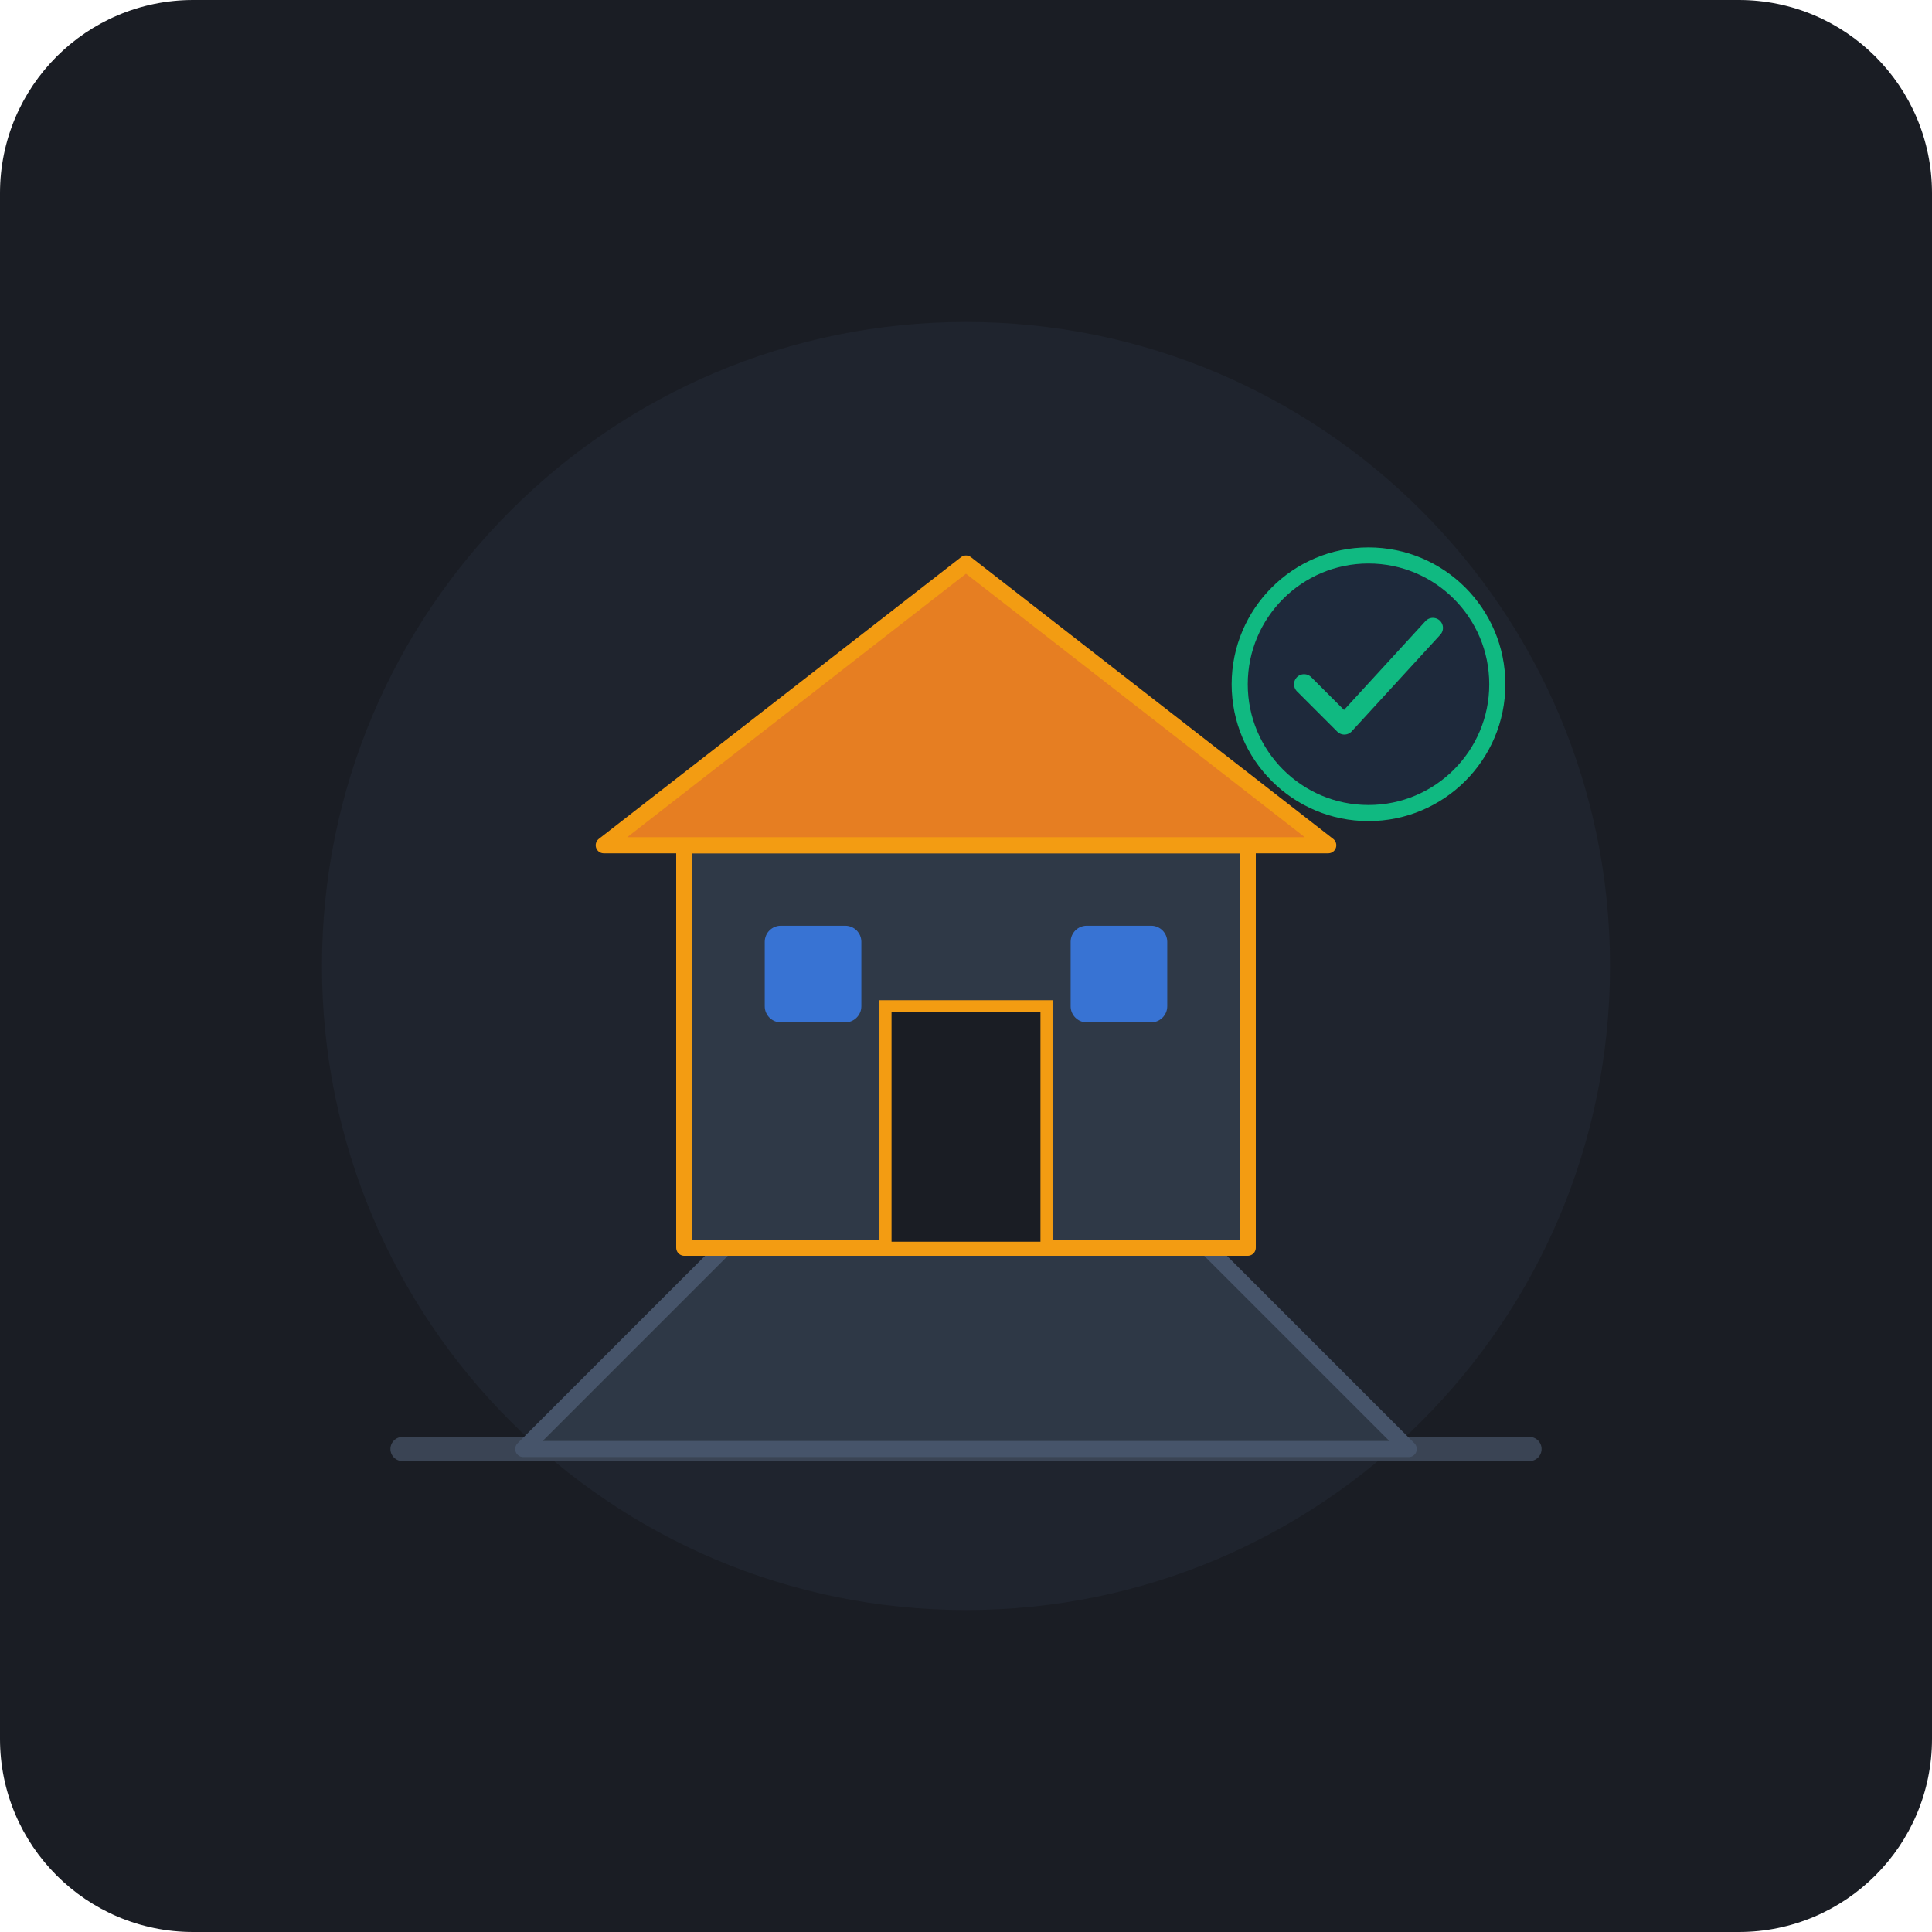
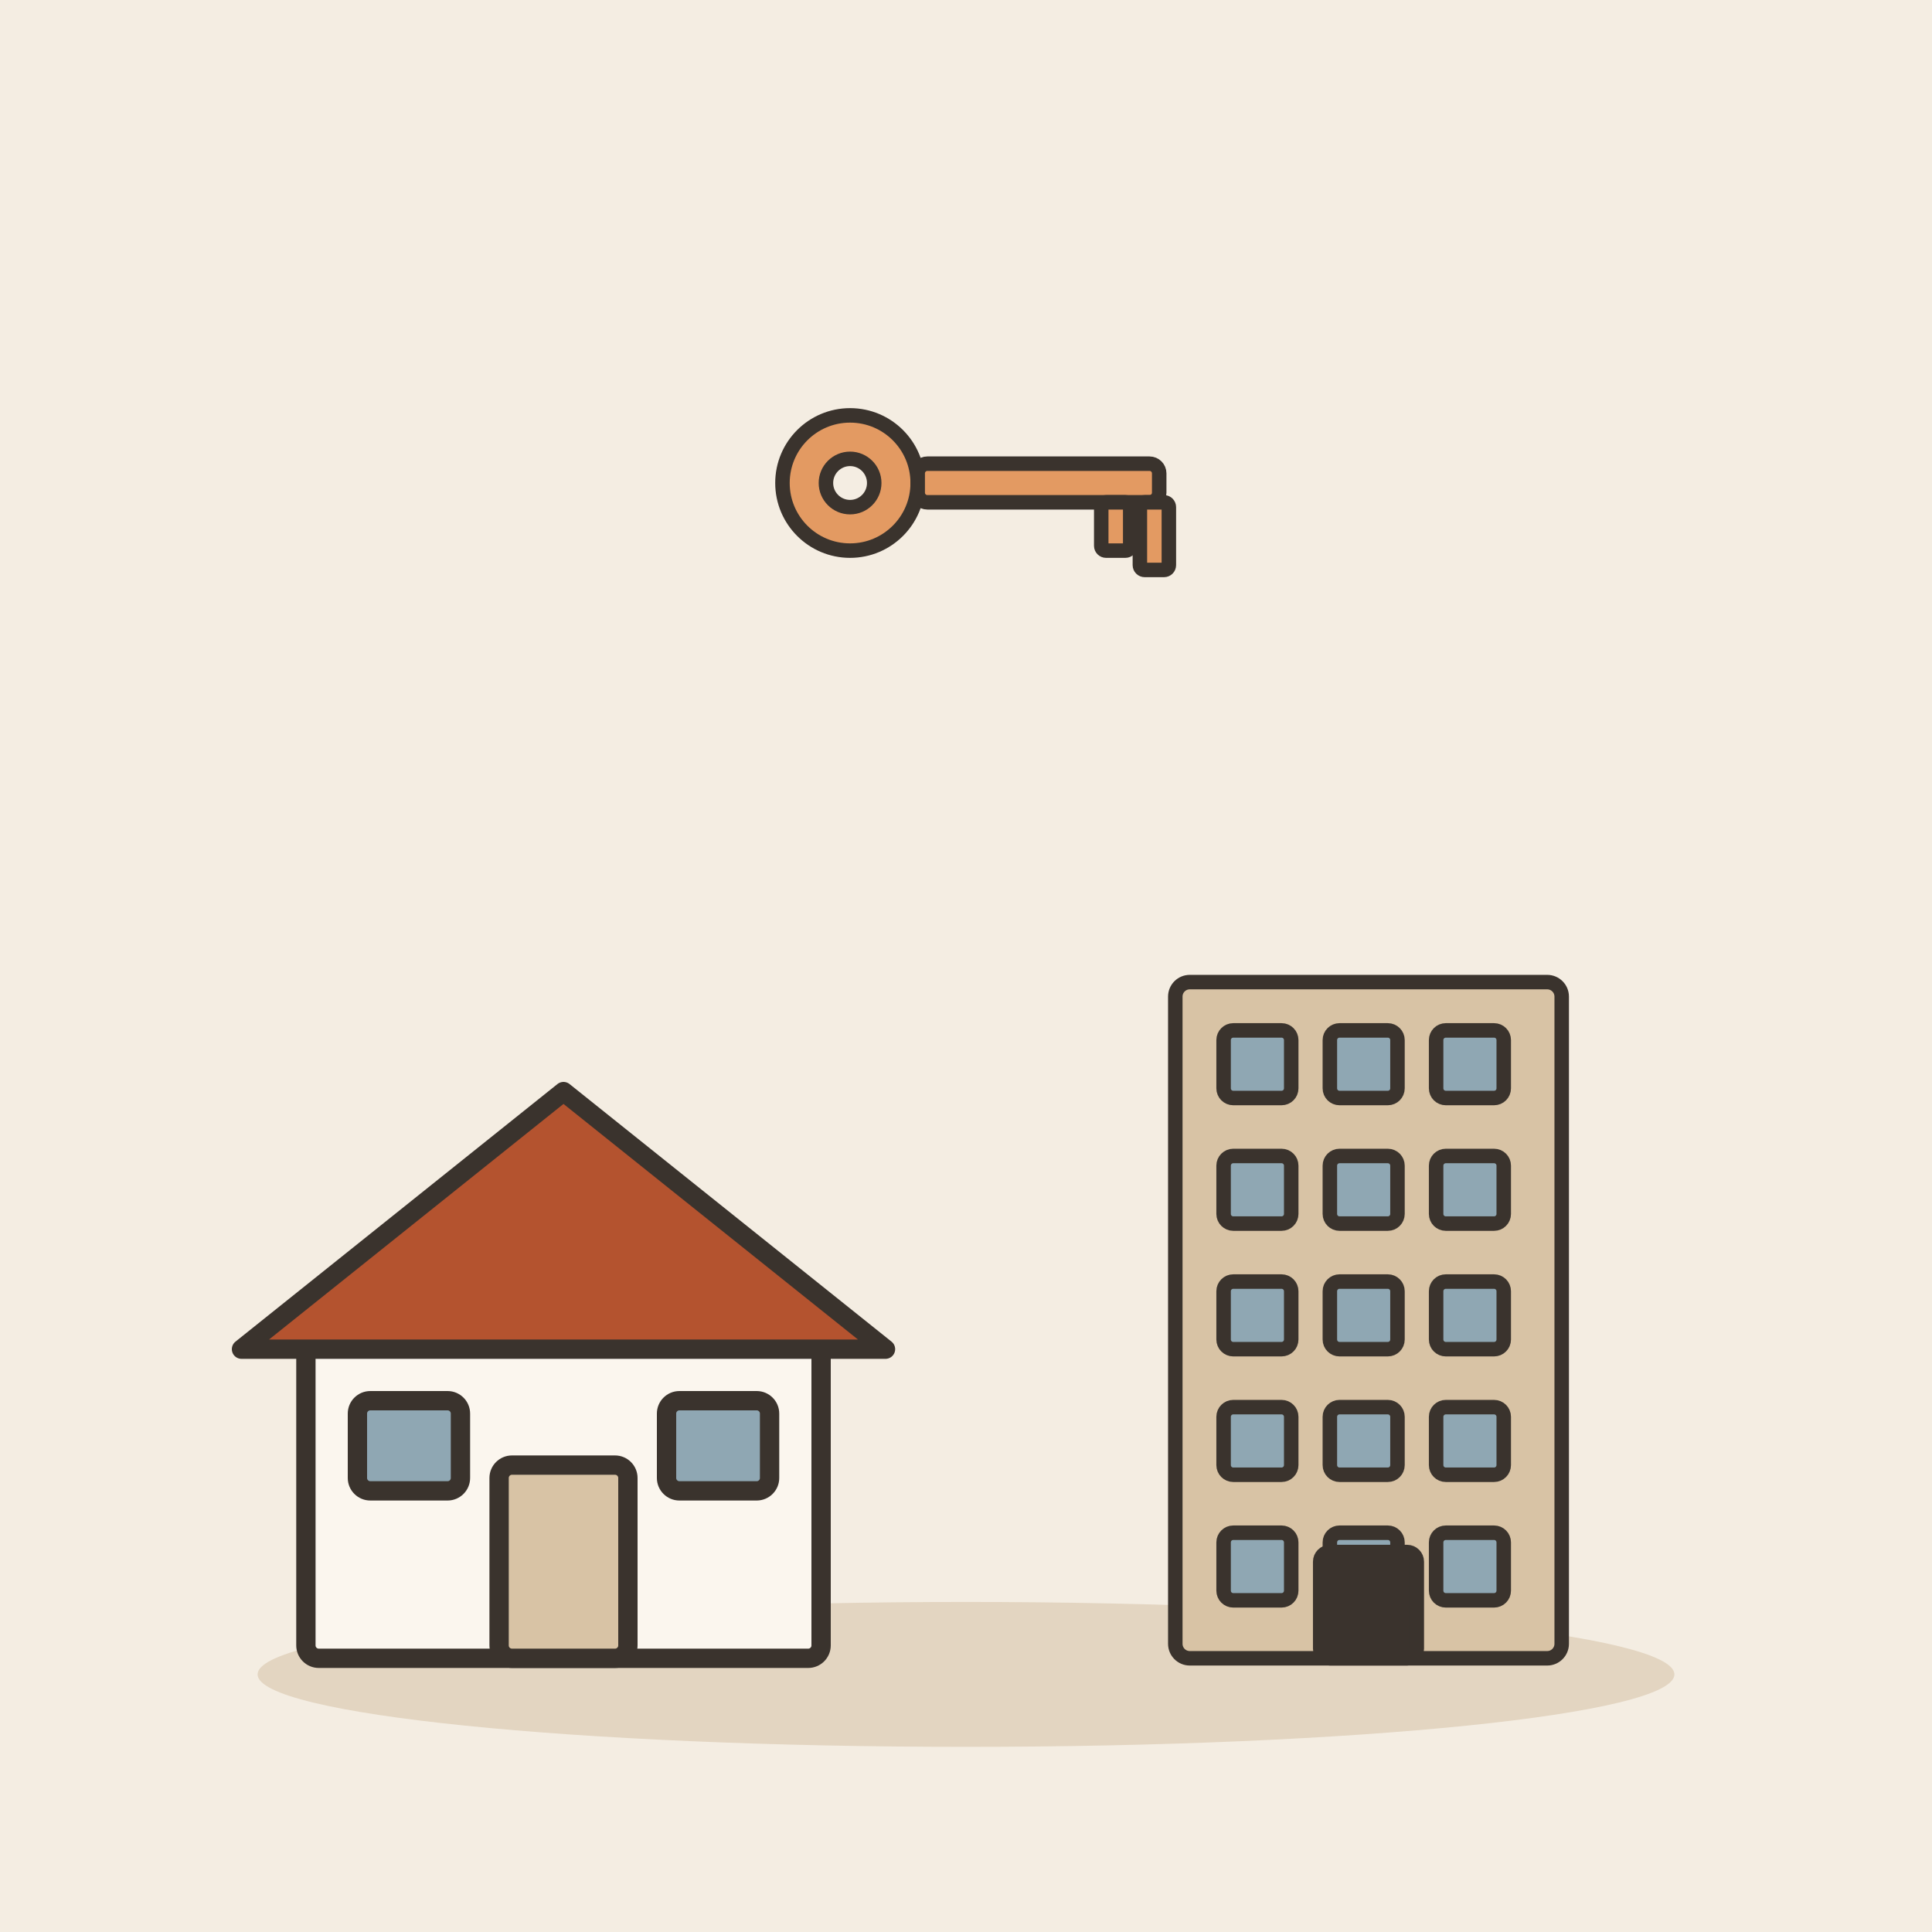
- <svg xmlns="http://www.w3.org/2000/svg" width="240" height="240" viewBox="0 0 240 240">
-   <rect width="240" height="240" rx="24" fill="#1A1D24" />
-   <circle cx="120" cy="120" r="80" fill="#242B38" opacity="0.5" />
-   <path d="M50 180 L190 180" stroke="#3A4454" stroke-width="3" stroke-linecap="round" />
-   <path d="M65 180 L90 155 L150 155 L175 180 Z" fill="#2E3846" stroke="#46546A" stroke-width="2" stroke-linejoin="round" />
-   <rect x="85" y="105" width="70" height="50" fill="#2F3947" stroke="#F39C12" stroke-width="2" stroke-linejoin="round" />
-   <rect x="110" y="125" width="20" height="30" fill="#1A1D24" stroke="#F39C12" stroke-width="1.5" />
-   <rect x="95" y="115" width="12" height="12" fill="#3B82F6" opacity="0.8" rx="2" />
-   <rect x="133" y="115" width="12" height="12" fill="#3B82F6" opacity="0.8" rx="2" />
-   <path d="M75 105 L120 70 L165 105 Z" fill="#E67E22" stroke="#F39C12" stroke-width="2" stroke-linejoin="round" />
-   <circle cx="170" cy="85" r="16" fill="#1E293B" stroke="#10B981" stroke-width="2" />
-   <path d="M162 85 L167 90 L178 78" fill="none" stroke="#10B981" stroke-width="2.5" stroke-linecap="round" stroke-linejoin="round" />
+ <svg xmlns="http://www.w3.org/2000/svg" viewBox="0 0 240 240" data-style="editorial">
+   <rect width="240" height="240" fill="#F4EDE2" />
+   <ellipse cx="120" cy="208" rx="88" ry="9" fill="#E3D5C1" />
+   <g transform="translate(70 206) scale(0.8 0.8)">
+     <rect x="-40" y="-50" width="80" height="50" rx="2" fill="#FBF6EE" stroke="#3A332D" stroke-width="3" stroke-linecap="round" stroke-linejoin="round" />
+     <path d="M-50 -48L0 -88L50 -48Z" fill="#B4532F" stroke="#3A332D" stroke-width="3" stroke-linecap="round" stroke-linejoin="round" />
+     <rect x="-10" y="-30" width="20" height="30" rx="2" fill="#D8C3A5" stroke="#3A332D" stroke-width="3" stroke-linecap="round" stroke-linejoin="round" />
+     <rect x="-32" y="-40" width="16" height="14" rx="2" fill="#8FA7B3" stroke="#3A332D" stroke-width="3" stroke-linecap="round" stroke-linejoin="round" />
+     <rect x="16" y="-40" width="16" height="14" rx="2" fill="#8FA7B3" stroke="#3A332D" stroke-width="3" stroke-linecap="round" stroke-linejoin="round" />
+   </g>
+   <g transform="translate(170 206) scale(0.6 0.6)">
+     <rect x="-40" y="-140" width="80" height="140" rx="3" fill="#D8C3A5" stroke="#3A332D" stroke-width="3" stroke-linecap="round" stroke-linejoin="round" />
+     <rect x="-30" y="-130" width="14" height="14" rx="2" fill="#8FA7B3" stroke="#3A332D" stroke-width="3" stroke-linecap="round" stroke-linejoin="round" />
+     <rect x="-8" y="-130" width="14" height="14" rx="2" fill="#8FA7B3" stroke="#3A332D" stroke-width="3" stroke-linecap="round" stroke-linejoin="round" />
+     <rect x="14" y="-130" width="14" height="14" rx="2" fill="#8FA7B3" stroke="#3A332D" stroke-width="3" stroke-linecap="round" stroke-linejoin="round" />
+     <rect x="-30" y="-104" width="14" height="14" rx="2" fill="#8FA7B3" stroke="#3A332D" stroke-width="3" stroke-linecap="round" stroke-linejoin="round" />
+     <rect x="-8" y="-104" width="14" height="14" rx="2" fill="#8FA7B3" stroke="#3A332D" stroke-width="3" stroke-linecap="round" stroke-linejoin="round" />
+     <rect x="14" y="-104" width="14" height="14" rx="2" fill="#8FA7B3" stroke="#3A332D" stroke-width="3" stroke-linecap="round" stroke-linejoin="round" />
+     <rect x="-30" y="-78" width="14" height="14" rx="2" fill="#8FA7B3" stroke="#3A332D" stroke-width="3" stroke-linecap="round" stroke-linejoin="round" />
+     <rect x="-8" y="-78" width="14" height="14" rx="2" fill="#8FA7B3" stroke="#3A332D" stroke-width="3" stroke-linecap="round" stroke-linejoin="round" />
+     <rect x="14" y="-78" width="14" height="14" rx="2" fill="#8FA7B3" stroke="#3A332D" stroke-width="3" stroke-linecap="round" stroke-linejoin="round" />
+     <rect x="-30" y="-52" width="14" height="14" rx="2" fill="#8FA7B3" stroke="#3A332D" stroke-width="3" stroke-linecap="round" stroke-linejoin="round" />
+     <rect x="-8" y="-52" width="14" height="14" rx="2" fill="#8FA7B3" stroke="#3A332D" stroke-width="3" stroke-linecap="round" stroke-linejoin="round" />
+     <rect x="14" y="-52" width="14" height="14" rx="2" fill="#8FA7B3" stroke="#3A332D" stroke-width="3" stroke-linecap="round" stroke-linejoin="round" />
+     <rect x="-30" y="-26" width="14" height="14" rx="2" fill="#8FA7B3" stroke="#3A332D" stroke-width="3" stroke-linecap="round" stroke-linejoin="round" />
+     <rect x="-8" y="-26" width="14" height="14" rx="2" fill="#8FA7B3" stroke="#3A332D" stroke-width="3" stroke-linecap="round" stroke-linejoin="round" />
+     <rect x="14" y="-26" width="14" height="14" rx="2" fill="#8FA7B3" stroke="#3A332D" stroke-width="3" stroke-linecap="round" stroke-linejoin="round" />
+     <rect x="-10" y="-22" width="20" height="22" rx="2" fill="#3A332D" stroke="#3A332D" stroke-width="3" stroke-linecap="round" stroke-linejoin="round" />
+   </g>
+   <g transform="translate(120 60) scale(0.6 0.6)">
+     <circle cx="-24" cy="0" r="14" fill="#E39A62" stroke="#3A332D" stroke-width="3" stroke-linecap="round" stroke-linejoin="round" />
+     <circle cx="-24" cy="0" r="5" fill="#F4EDE2" stroke="#3A332D" stroke-width="3" stroke-linecap="round" stroke-linejoin="round" />
+     <rect x="-10" y="-4" width="50" height="8" rx="2" fill="#E39A62" stroke="#3A332D" stroke-width="3" stroke-linecap="round" stroke-linejoin="round" />
+     <rect x="28" y="4" width="6" height="10" rx="1" fill="#E39A62" stroke="#3A332D" stroke-width="3" stroke-linecap="round" stroke-linejoin="round" />
+     <rect x="36" y="4" width="6" height="14" rx="1" fill="#E39A62" stroke="#3A332D" stroke-width="3" stroke-linecap="round" stroke-linejoin="round" />
+   </g>
</svg>
